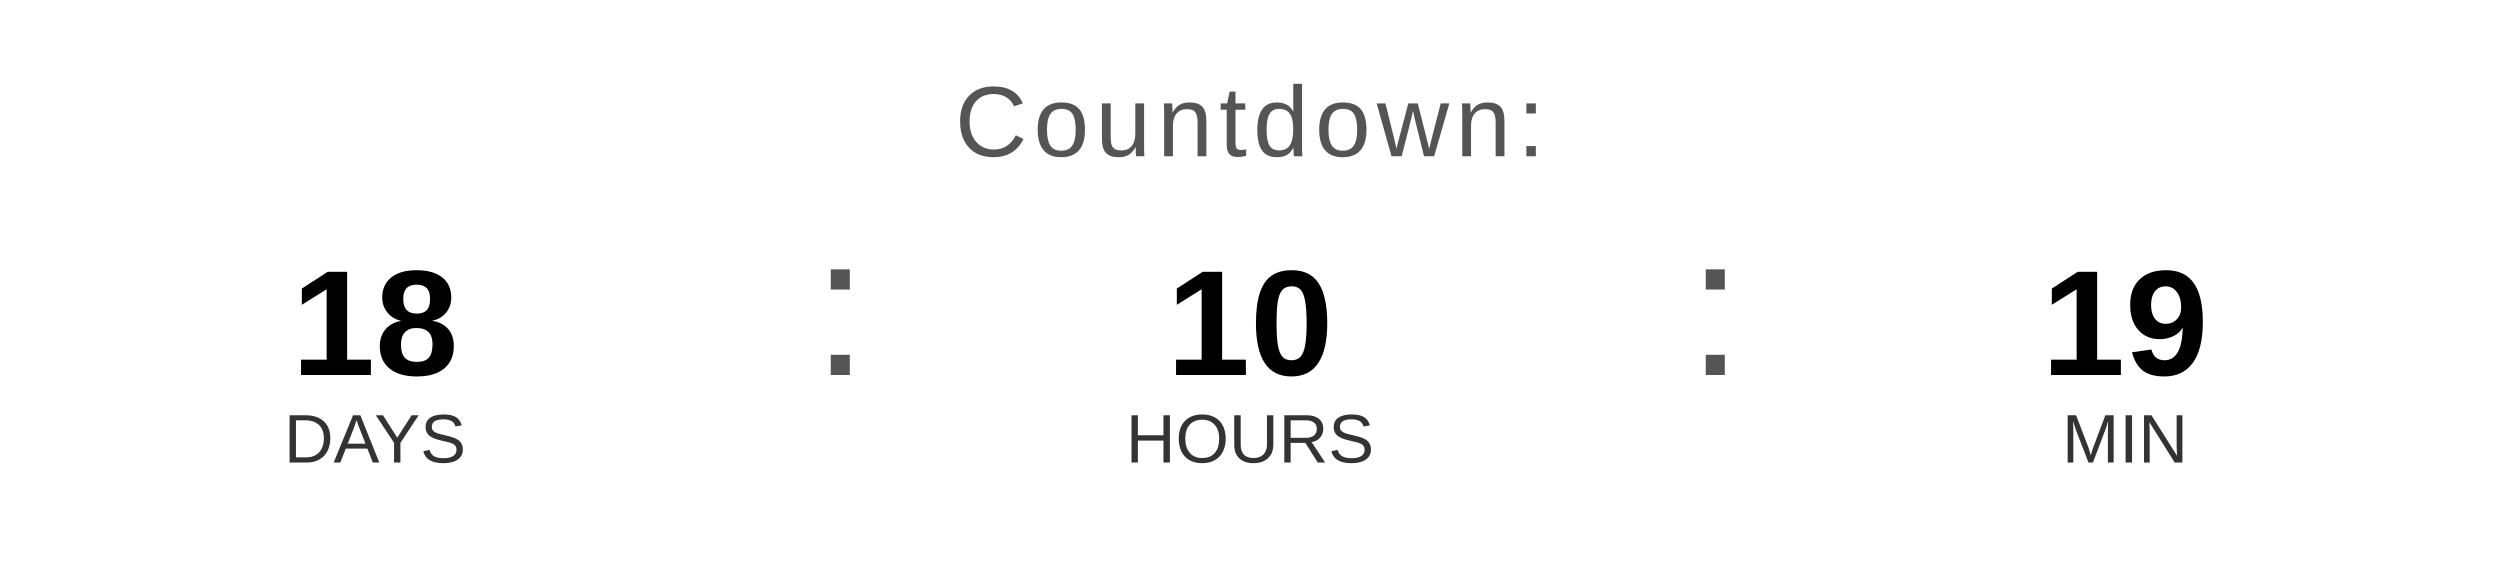
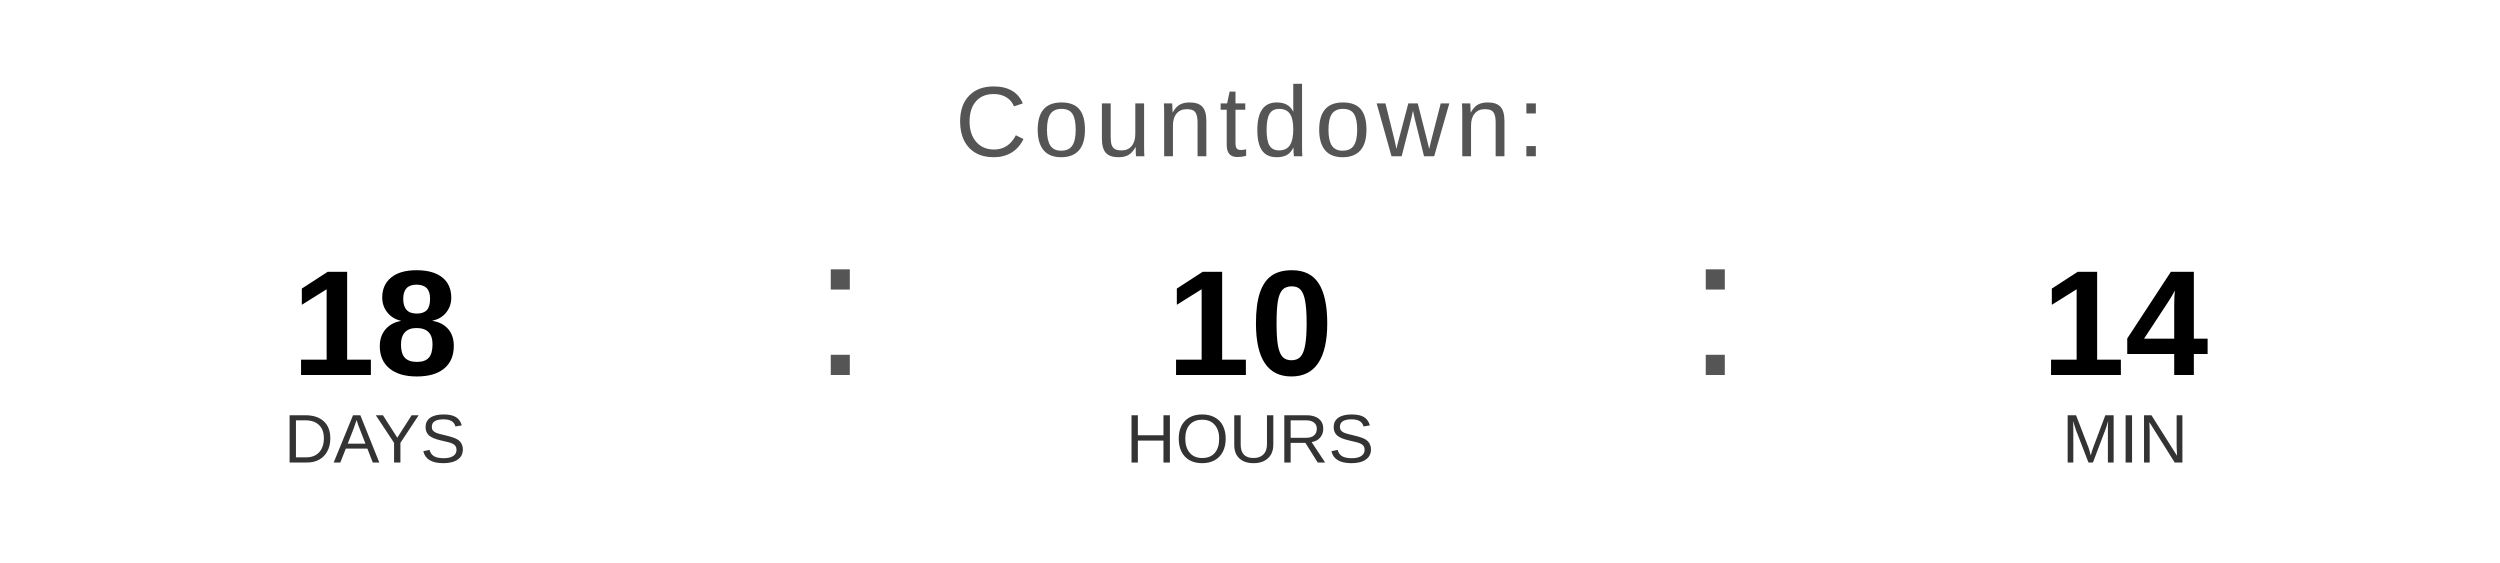
<svg xmlns="http://www.w3.org/2000/svg" width="400" height="90" viewBox="0 0 400 90">
  <text x="200" y="25" font-family="Arial, Helvetica, sans-serif" font-size="16" fill="#555555" text-anchor="middle" letter-spacing="1">
    Countdown:
  </text>
  <text x="60" y="60" font-family="Arial, Helvetica, sans-serif" font-size="24" font-weight="bold" fill="#000000" text-anchor="middle">18</text>
  <text x="60" y="74" font-family="Arial, Helvetica, sans-serif" font-size="11" fill="#333333" text-anchor="middle">DAYS</text>
  <text x="130" y="60" font-family="Arial, sans-serif" font-size="32" fill="#555555">:</text>
  <text x="200" y="60" font-family="Arial, Helvetica, sans-serif" font-size="24" font-weight="bold" fill="#000000" text-anchor="middle">10</text>
  <text x="200" y="74" font-family="Arial, Helvetica, sans-serif" font-size="11" fill="#333333" text-anchor="middle">HOURS</text>
  <text x="270" y="60" font-family="Arial, sans-serif" font-size="32" fill="#555555">:</text>
-   <text x="340" y="60" font-family="Arial, Helvetica, sans-serif" font-size="24" font-weight="bold" fill="#000000" text-anchor="middle">19</text>
+   <text x="340" y="60" font-family="Arial, Helvetica, sans-serif" font-size="24" font-weight="bold" fill="#000000" text-anchor="middle">14</text>
  <text x="340" y="74" font-family="Arial, Helvetica, sans-serif" font-size="11" fill="#333333" text-anchor="middle">MIN</text>
</svg>
